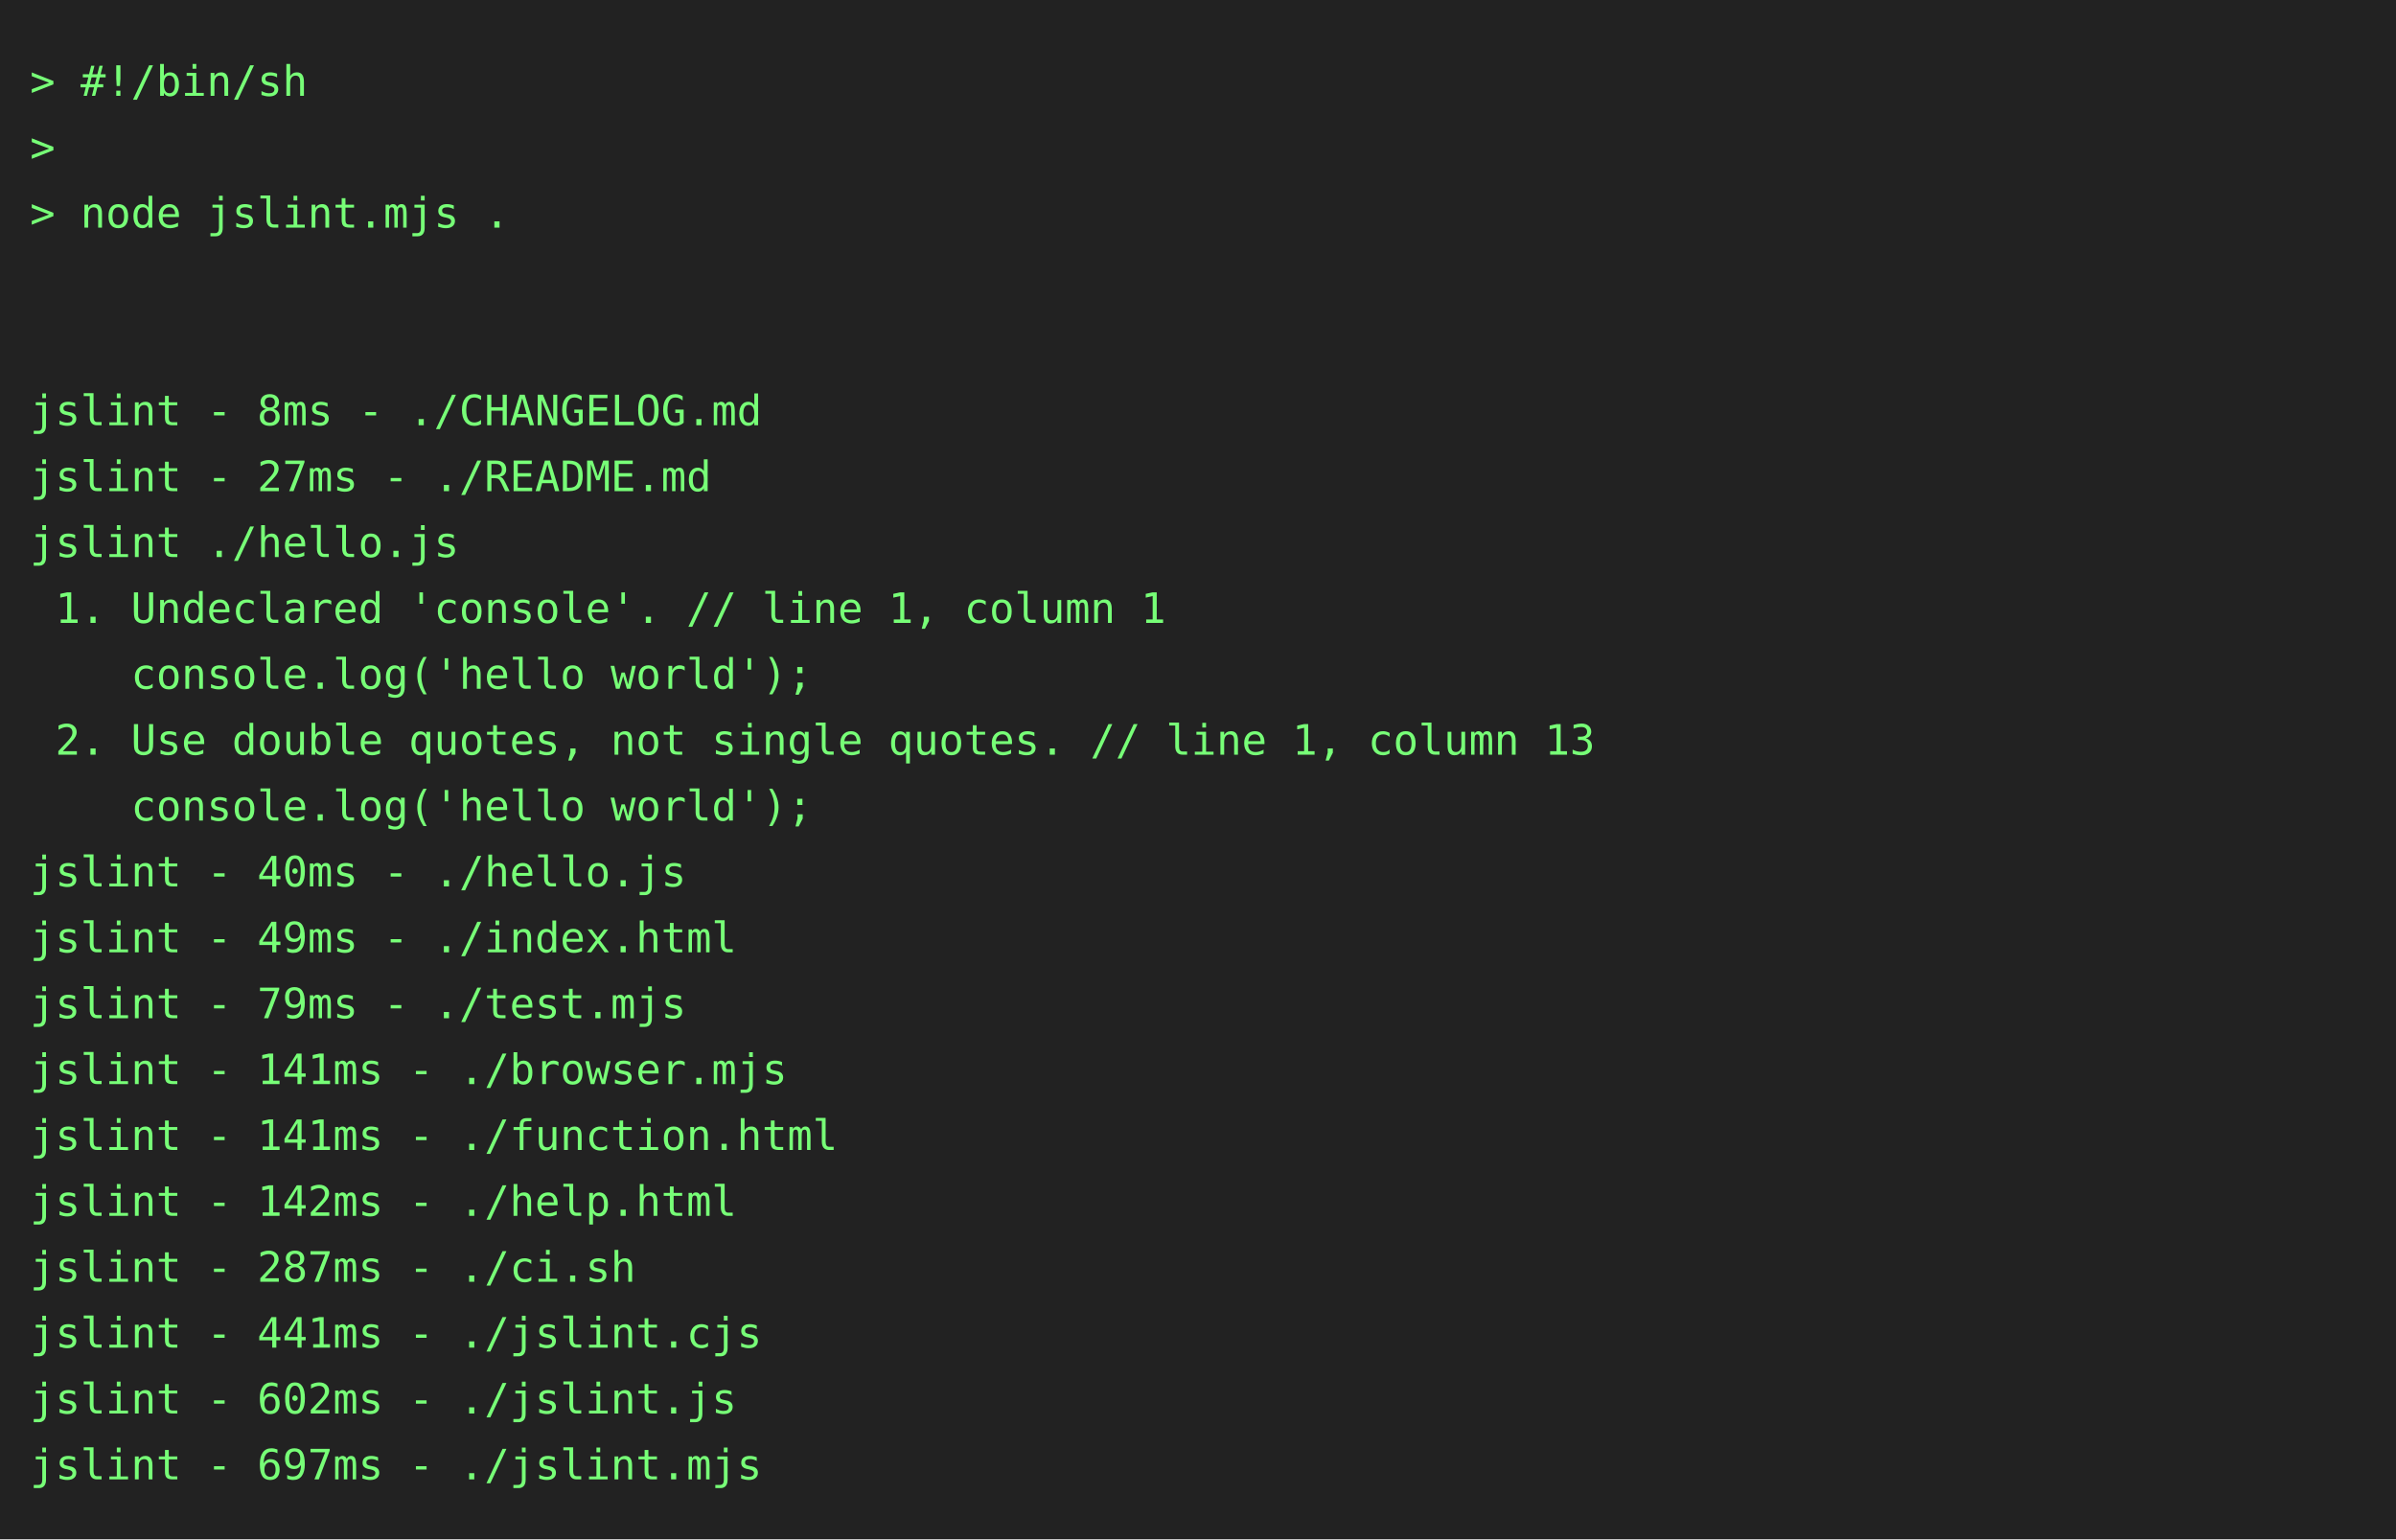
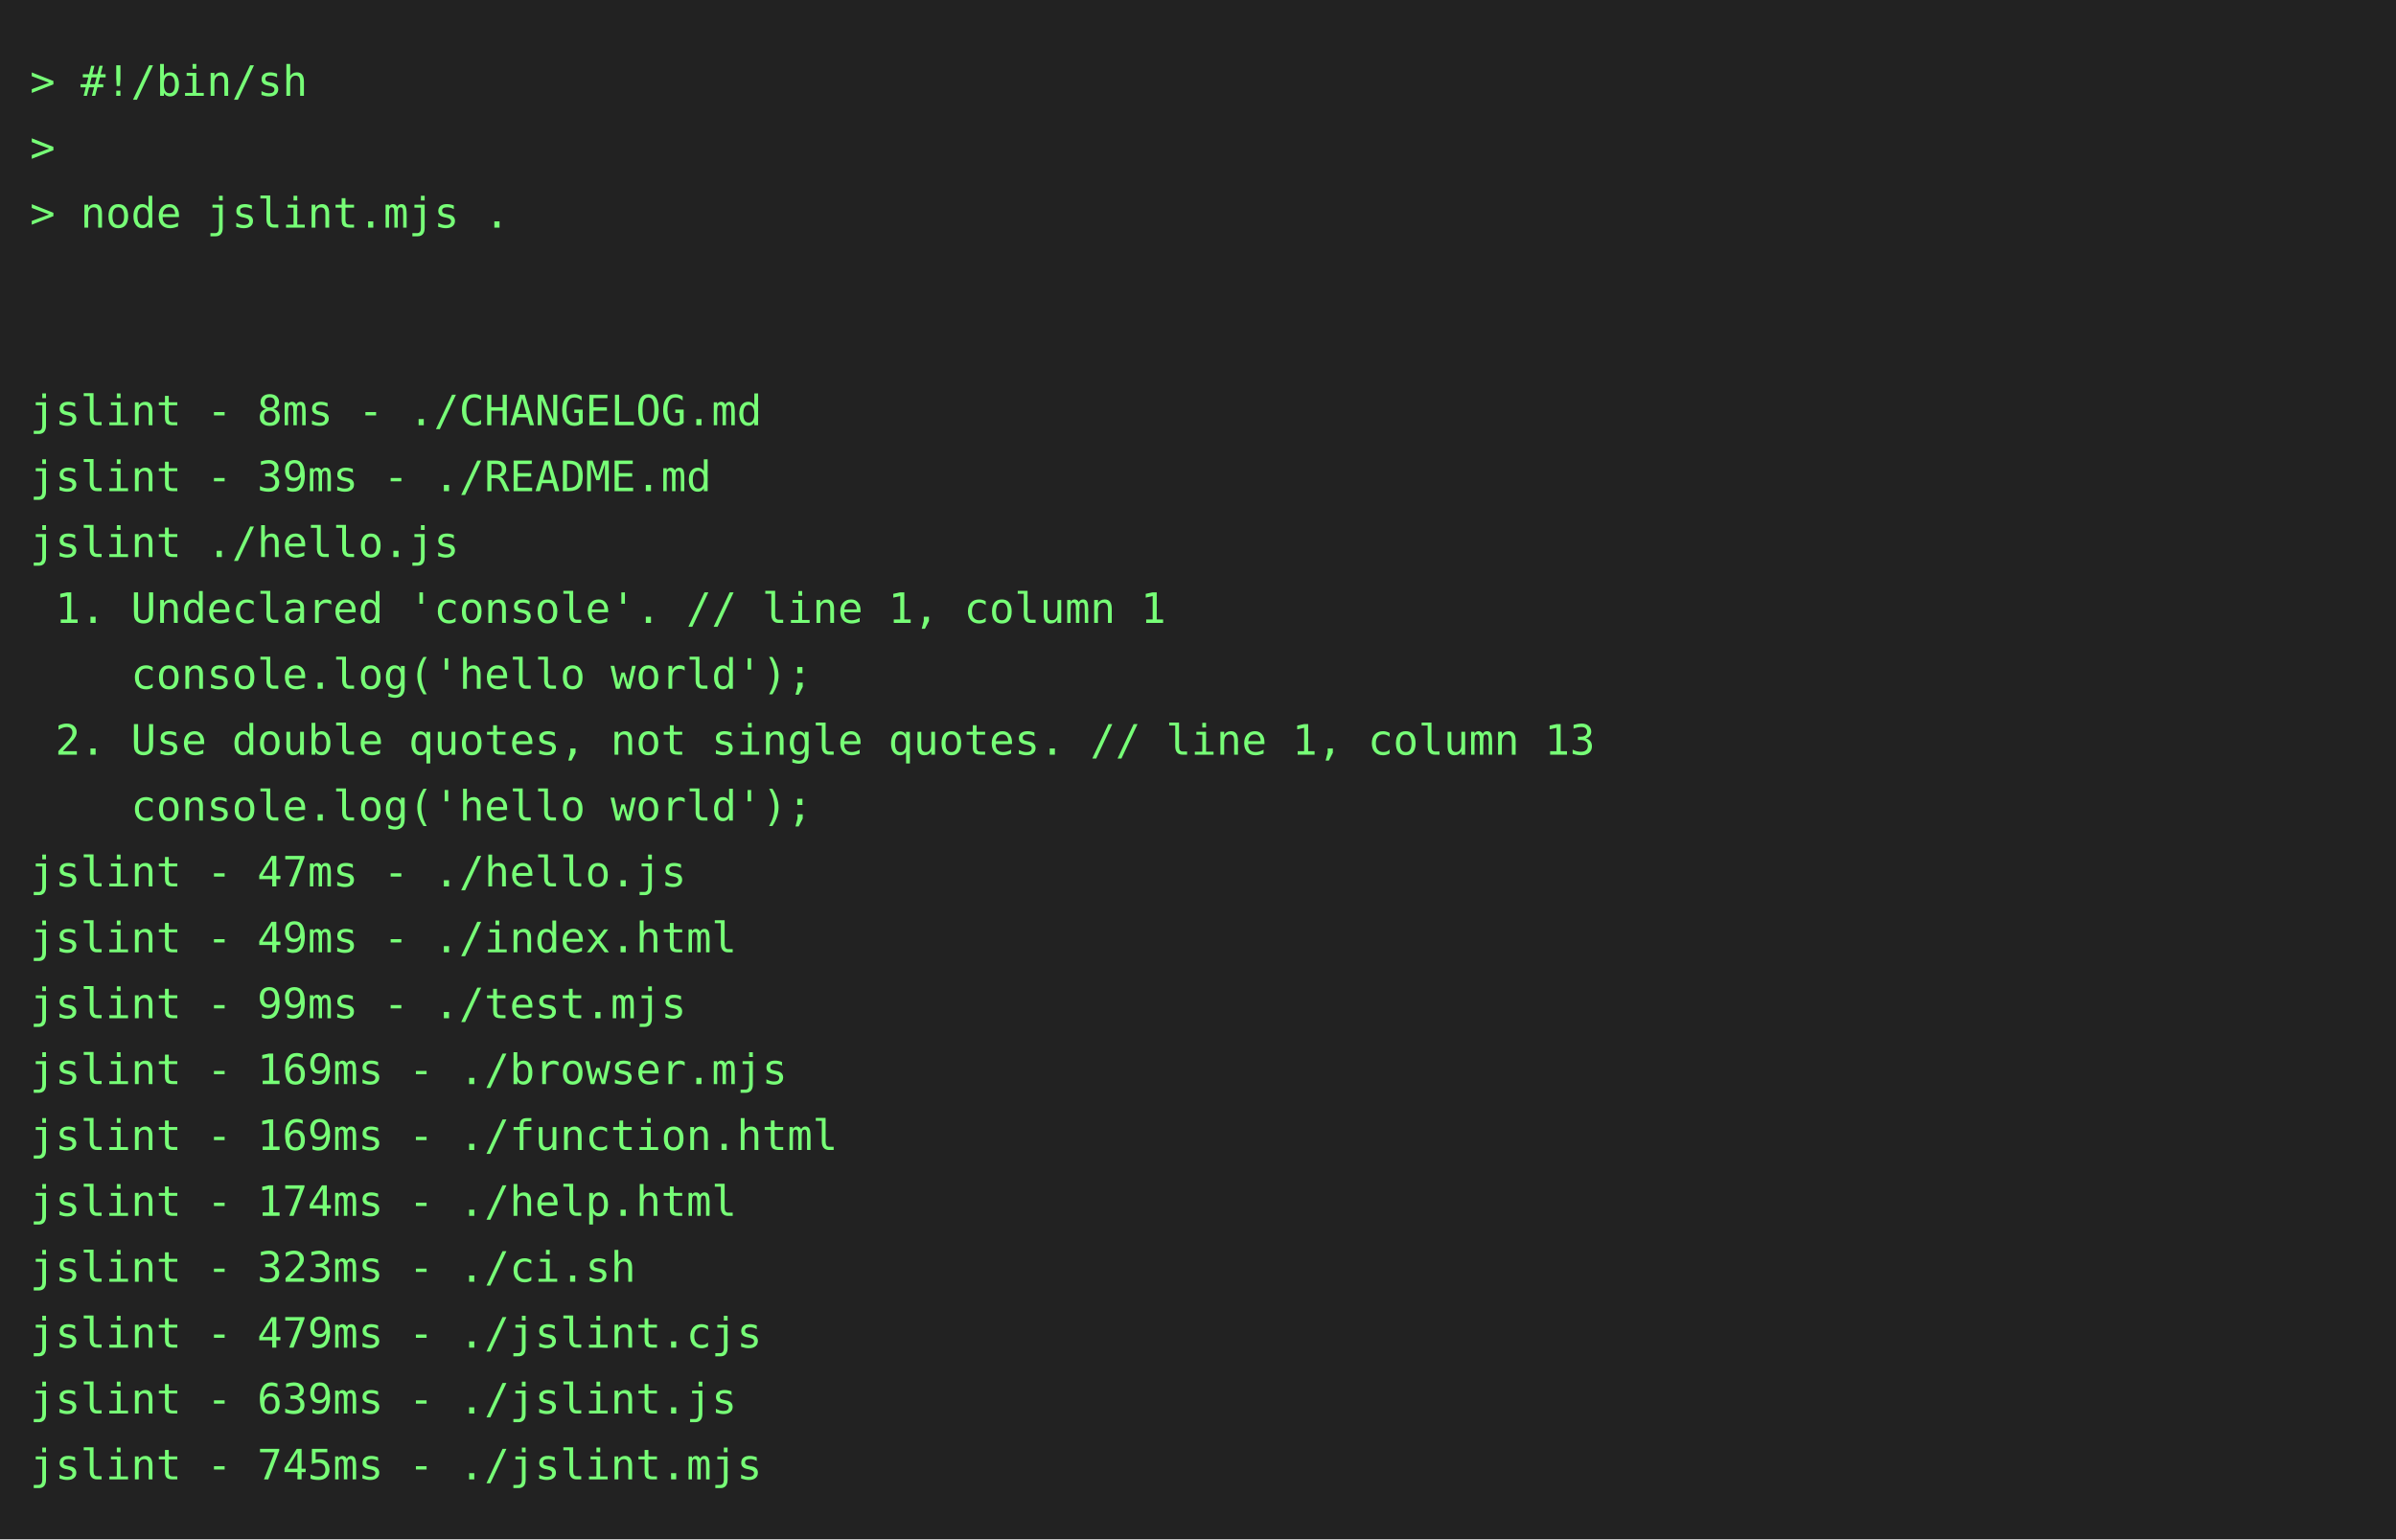
<svg xmlns="http://www.w3.org/2000/svg" height="514" width="800">
  <rect height="514" fill="#222" width="800" />
  <text fill="#7f7" font-family="consolas, menlo, monospace" font-size="14" xml:space="preserve">
    <tspan lengthAdjust="spacingAndGlyphs" textLength="768" x="10" y="32">&gt; #!/bin/sh                                                                                      </tspan>
    <tspan lengthAdjust="spacingAndGlyphs" textLength="768" x="10" y="54">&gt;                                                                                                </tspan>
    <tspan lengthAdjust="spacingAndGlyphs" textLength="768" x="10" y="76">&gt; node jslint.mjs .                                                                              </tspan>
    <tspan lengthAdjust="spacingAndGlyphs" textLength="768" x="10" y="98">                                                                                                 </tspan>
    <tspan lengthAdjust="spacingAndGlyphs" textLength="768" x="10" y="120">                                                                                                 </tspan>
    <tspan lengthAdjust="spacingAndGlyphs" textLength="768" x="10" y="142">jslint - 8ms - ./CHANGELOG.md                                                                    </tspan>
-     <tspan lengthAdjust="spacingAndGlyphs" textLength="768" x="10" y="164">jslint - 27ms - ./README.md                                                                      </tspan>
+     <tspan lengthAdjust="spacingAndGlyphs" textLength="768" x="10" y="164">jslint - 39ms - ./README.md                                                                      </tspan>
    <tspan lengthAdjust="spacingAndGlyphs" textLength="768" x="10" y="186">jslint ./hello.js                                                                                </tspan>
    <tspan lengthAdjust="spacingAndGlyphs" textLength="768" x="10" y="208"> 1. Undeclared 'console'. // line 1, column 1                                                    </tspan>
    <tspan lengthAdjust="spacingAndGlyphs" textLength="768" x="10" y="230">    console.log('hello world');                                                                  </tspan>
    <tspan lengthAdjust="spacingAndGlyphs" textLength="768" x="10" y="252"> 2. Use double quotes, not single quotes. // line 1, column 13                                   </tspan>
    <tspan lengthAdjust="spacingAndGlyphs" textLength="768" x="10" y="274">    console.log('hello world');                                                                  </tspan>
-     <tspan lengthAdjust="spacingAndGlyphs" textLength="768" x="10" y="296">jslint - 40ms - ./hello.js                                                                       </tspan>
+     <tspan lengthAdjust="spacingAndGlyphs" textLength="768" x="10" y="296">jslint - 47ms - ./hello.js                                                                       </tspan>
    <tspan lengthAdjust="spacingAndGlyphs" textLength="768" x="10" y="318">jslint - 49ms - ./index.html                                                                     </tspan>
-     <tspan lengthAdjust="spacingAndGlyphs" textLength="768" x="10" y="340">jslint - 79ms - ./test.mjs                                                                       </tspan>
-     <tspan lengthAdjust="spacingAndGlyphs" textLength="768" x="10" y="362">jslint - 141ms - ./browser.mjs                                                                   </tspan>
-     <tspan lengthAdjust="spacingAndGlyphs" textLength="768" x="10" y="384">jslint - 141ms - ./function.html                                                                 </tspan>
-     <tspan lengthAdjust="spacingAndGlyphs" textLength="768" x="10" y="406">jslint - 142ms - ./help.html                                                                     </tspan>
-     <tspan lengthAdjust="spacingAndGlyphs" textLength="768" x="10" y="428">jslint - 287ms - ./ci.sh                                                                         </tspan>
-     <tspan lengthAdjust="spacingAndGlyphs" textLength="768" x="10" y="450">jslint - 441ms - ./jslint.cjs                                                                    </tspan>
-     <tspan lengthAdjust="spacingAndGlyphs" textLength="768" x="10" y="472">jslint - 602ms - ./jslint.js                                                                     </tspan>
-     <tspan lengthAdjust="spacingAndGlyphs" textLength="768" x="10" y="494">jslint - 697ms - ./jslint.mjs                                                                    </tspan>
+     <tspan lengthAdjust="spacingAndGlyphs" textLength="768" x="10" y="340">jslint - 99ms - ./test.mjs                                                                       </tspan>
+     <tspan lengthAdjust="spacingAndGlyphs" textLength="768" x="10" y="362">jslint - 169ms - ./browser.mjs                                                                   </tspan>
+     <tspan lengthAdjust="spacingAndGlyphs" textLength="768" x="10" y="384">jslint - 169ms - ./function.html                                                                 </tspan>
+     <tspan lengthAdjust="spacingAndGlyphs" textLength="768" x="10" y="406">jslint - 174ms - ./help.html                                                                     </tspan>
+     <tspan lengthAdjust="spacingAndGlyphs" textLength="768" x="10" y="428">jslint - 323ms - ./ci.sh                                                                         </tspan>
+     <tspan lengthAdjust="spacingAndGlyphs" textLength="768" x="10" y="450">jslint - 479ms - ./jslint.cjs                                                                    </tspan>
+     <tspan lengthAdjust="spacingAndGlyphs" textLength="768" x="10" y="472">jslint - 639ms - ./jslint.js                                                                     </tspan>
+     <tspan lengthAdjust="spacingAndGlyphs" textLength="768" x="10" y="494">jslint - 745ms - ./jslint.mjs                                                                    </tspan>
  </text>
</svg>
